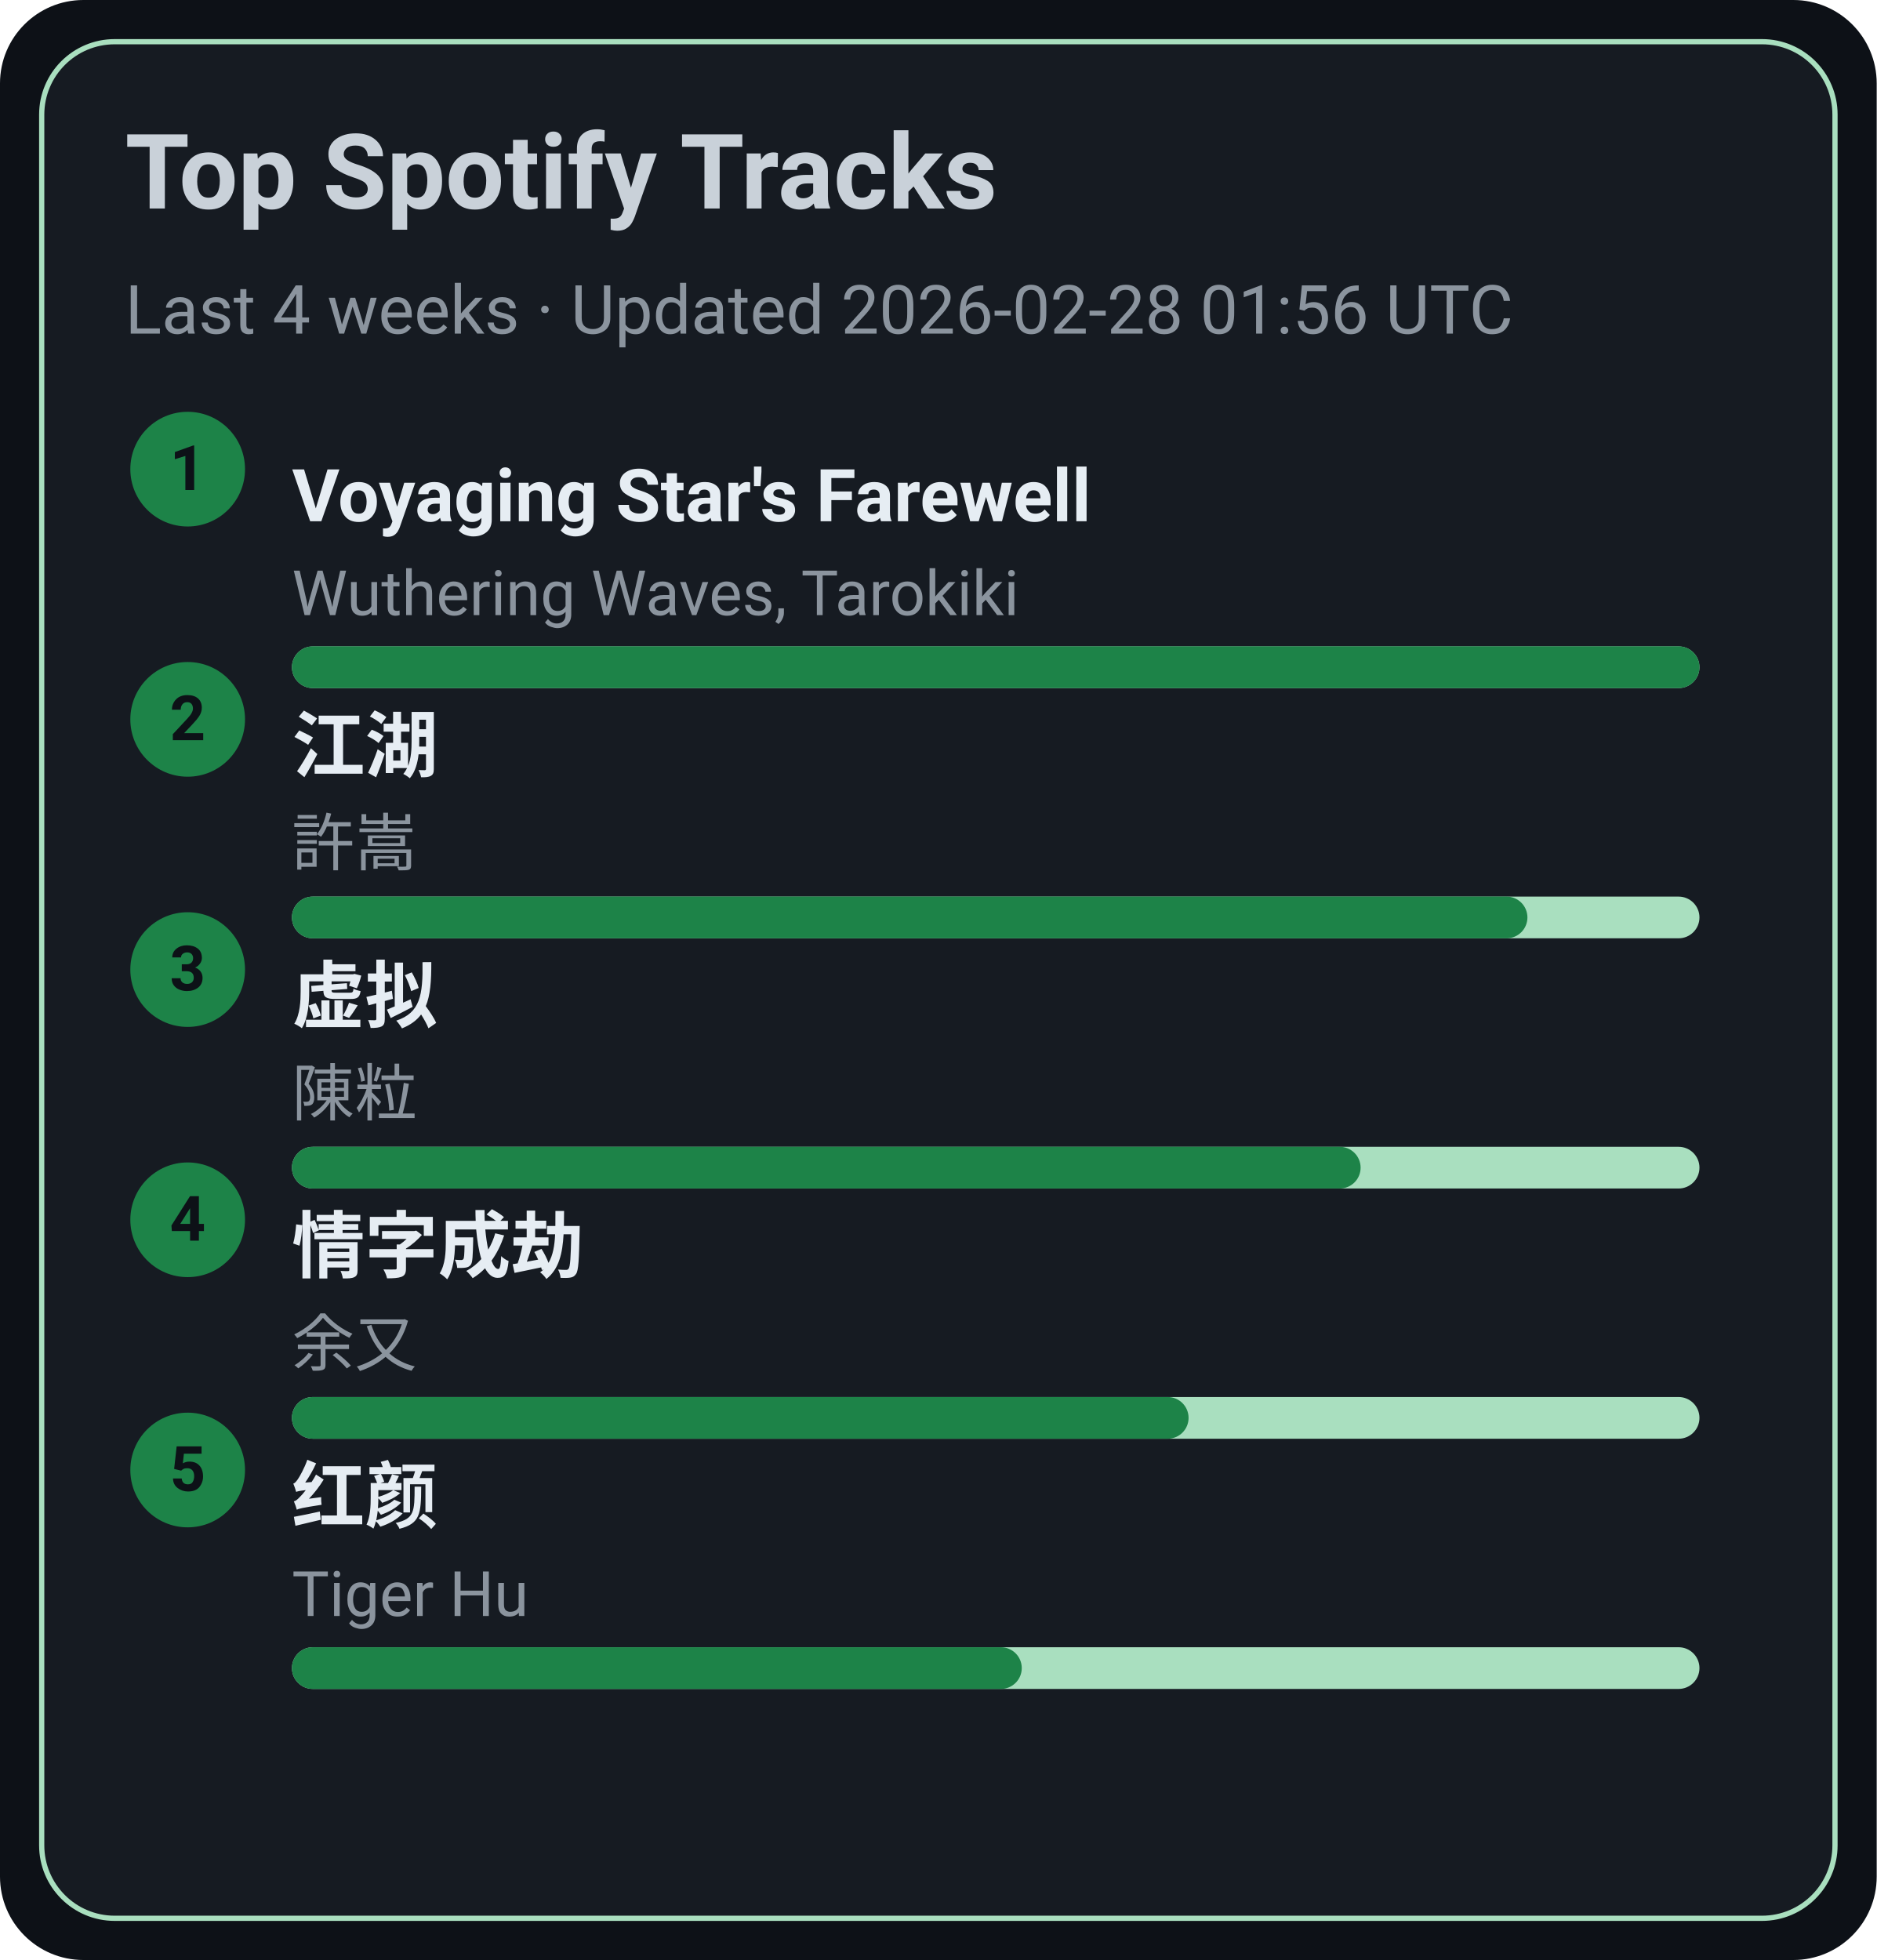
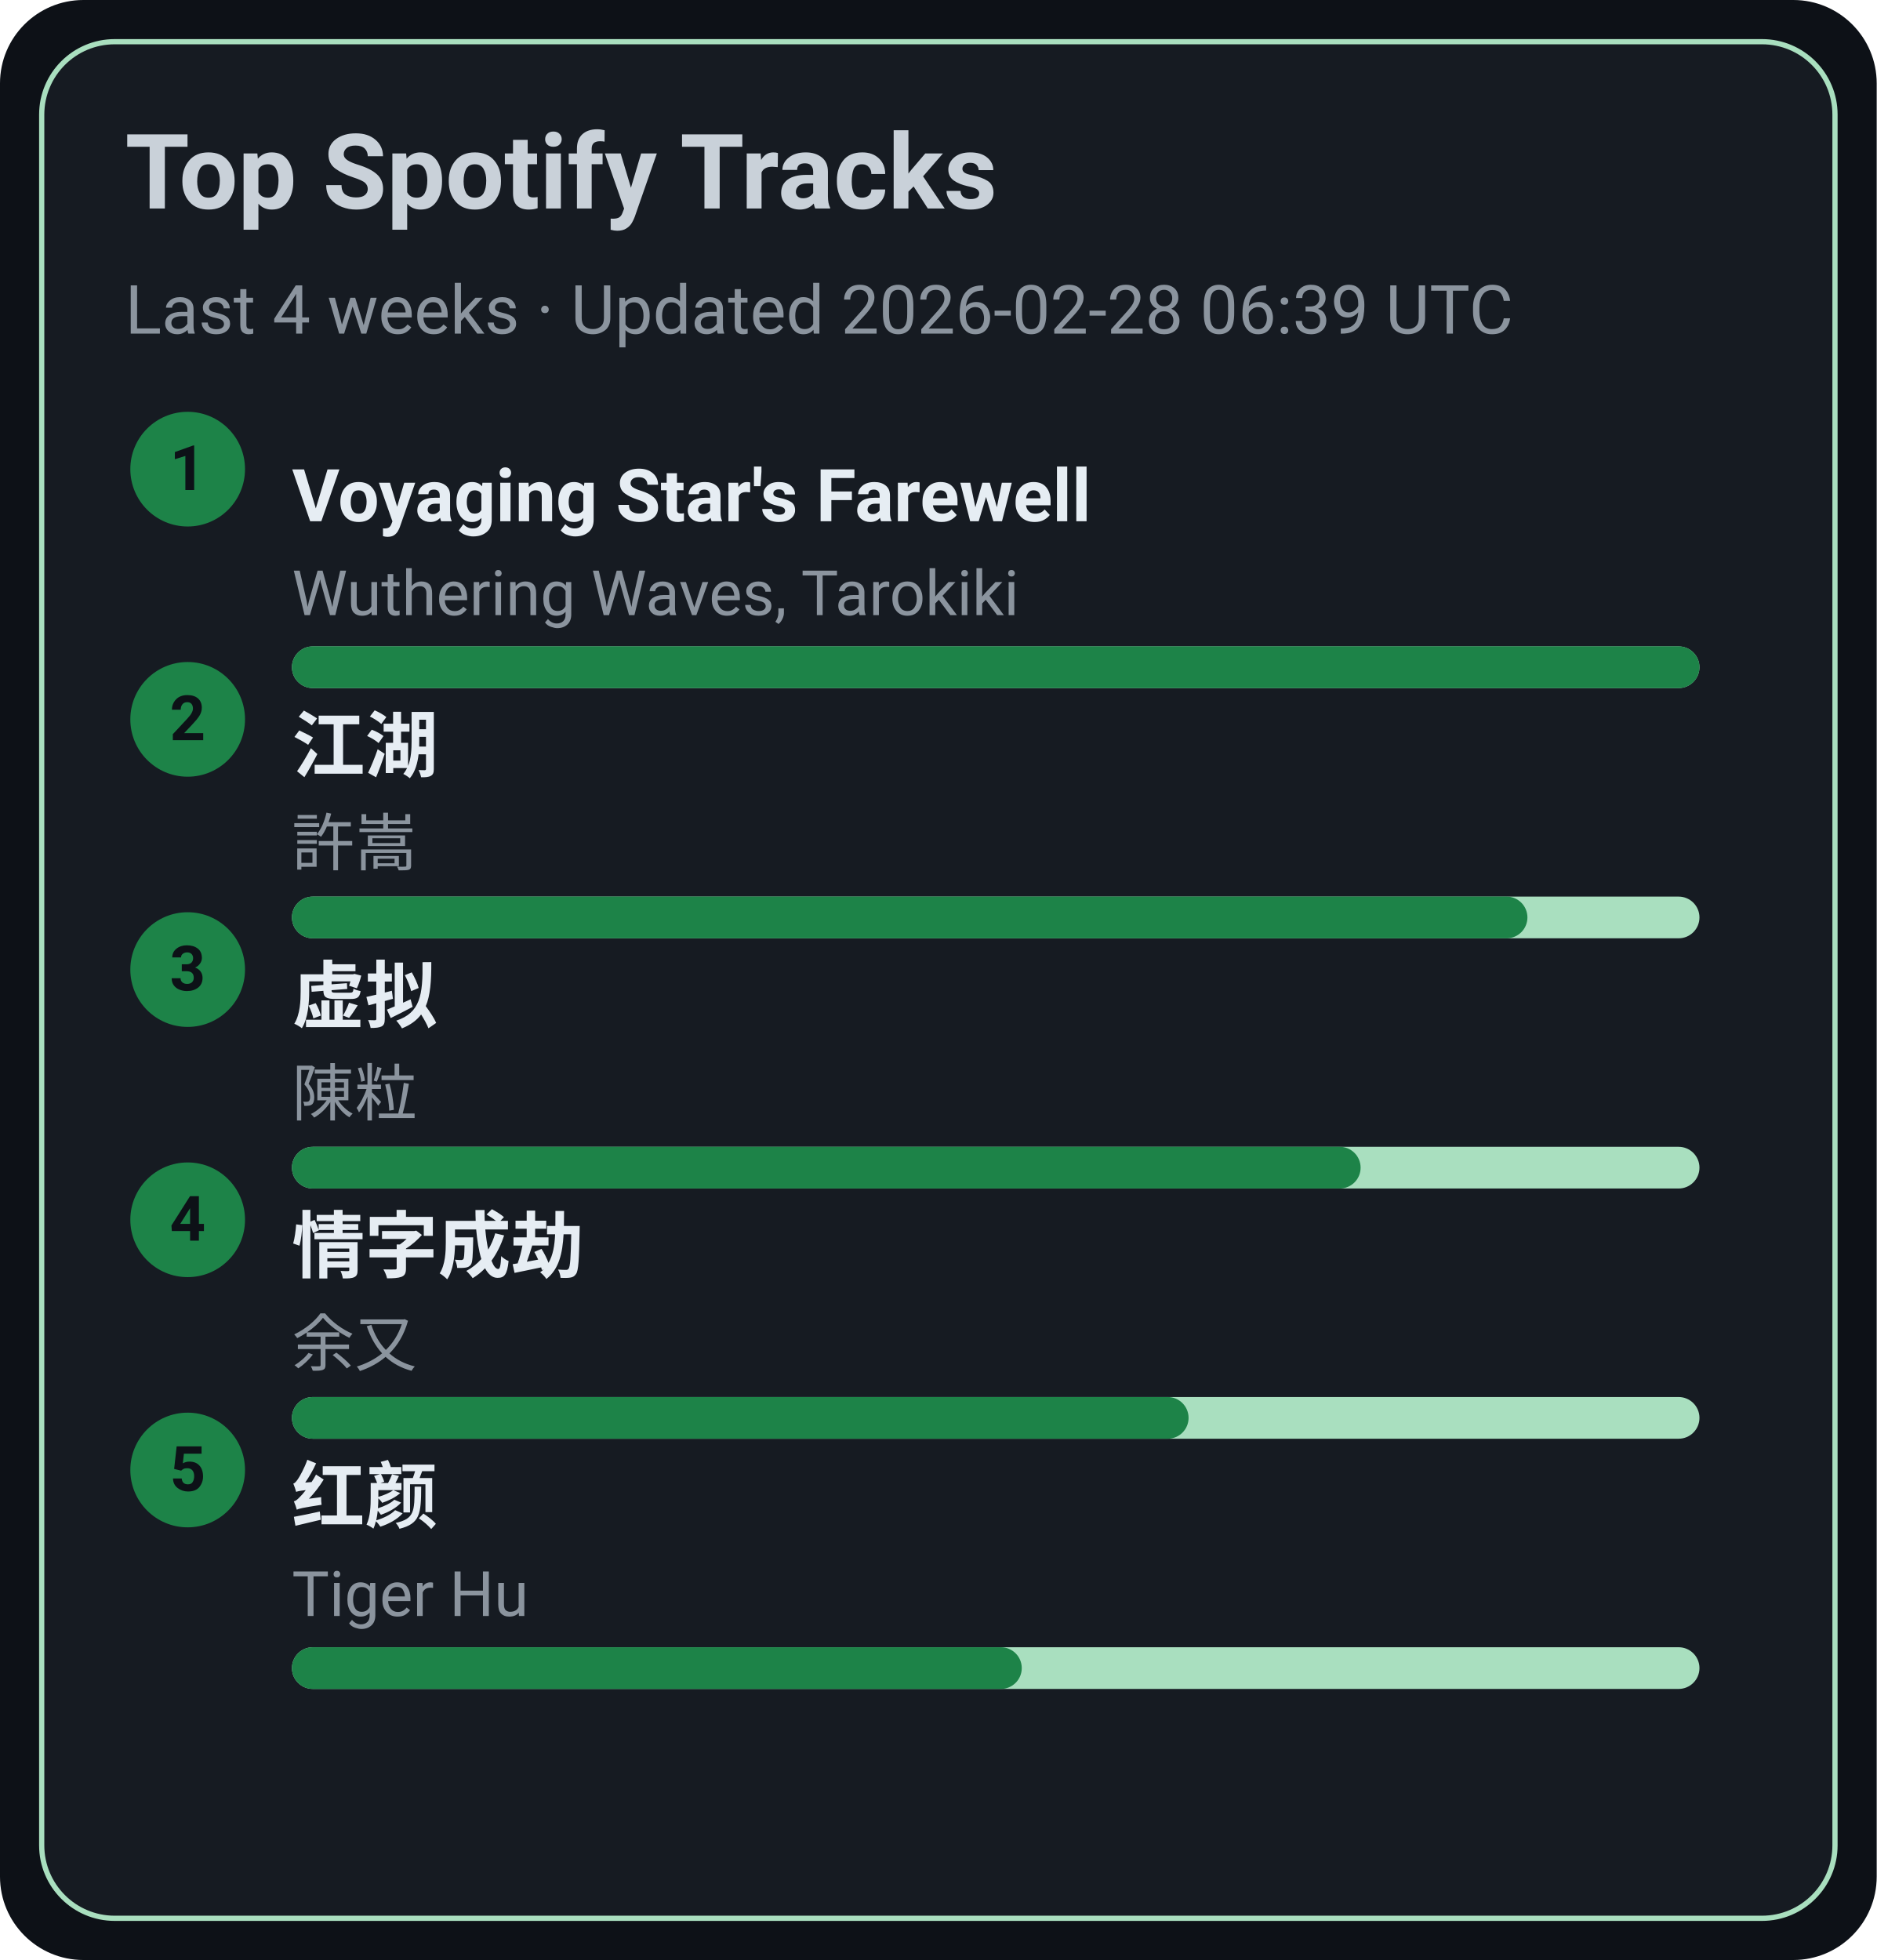
<svg xmlns="http://www.w3.org/2000/svg" width="360" height="376" viewBox="0 0 360 376">
  <style>text{font-family:-apple-system,BlinkMacSystemFont,Segoe UI,Roboto,Ubuntu,Helvetica Neue,Arial,Noto Sans,sans-serif}</style>
  <rect width="360" height="376" rx="16" fill="#0d1117" />
  <rect x="8" y="8" width="344" height="360" rx="14" fill="#161b22" stroke="#A9DFBF" />
  <text x="24" y="40" font-size="20" fill="#c9d1d9" font-weight="600">Top Spotify Tracks</text>
-   <text x="24" y="64" font-size="13" fill="#8b949e">Last 4 weeks · Updated 2026-02-28 01:56 UTC</text>
+   <text x="24" y="64" font-size="13" fill="#8b949e">Last 4 weeks · Updated 2026-02-28 06:39 UTC</text>
  <circle cx="36" cy="90" r="11" fill="#1D8348" />
  <text x="36" y="94" text-anchor="middle" font-size="12" fill="#0d1117" font-weight="700">1</text>
  <a href="https://open.spotify.com/track/3uI2KolgU1Pt41ywffsggr" target="_blank" rel="noopener noreferrer">
    <text x="56" y="100" font-size="14" fill="#e6edf3" font-weight="600">Voyaging Star's Farewell</text>
  </a>
  <text x="56" y="118" font-size="12" fill="#8b949e">Wuthering Waves, Tarokiki</text>
  <rect x="56" y="124" width="270" height="8" rx="4" fill="#A9DFBF" />
  <rect x="56" y="124" width="270" height="8" rx="4" fill="#1D8348" />
  <circle cx="36" cy="138" r="11" fill="#1D8348" />
  <text x="36" y="142" text-anchor="middle" font-size="12" fill="#0d1117" font-weight="700">2</text>
  <a href="https://open.spotify.com/track/03PCdwqajii1xgp7WIozzC" target="_blank" rel="noopener noreferrer">
    <text x="56" y="148" font-size="14" fill="#e6edf3" font-weight="600">江湖</text>
  </a>
  <text x="56" y="166" font-size="12" fill="#8b949e">許嵩</text>
  <rect x="56" y="172" width="270" height="8" rx="4" fill="#A9DFBF" />
  <rect x="56" y="172" width="237" height="8" rx="4" fill="#1D8348" />
  <circle cx="36" cy="186" r="11" fill="#1D8348" />
  <text x="36" y="190" text-anchor="middle" font-size="12" fill="#0d1117" font-weight="700">3</text>
  <a href="https://open.spotify.com/track/5l9sg05BhpfsdLfRvjGsAf" target="_blank" rel="noopener noreferrer">
    <text x="56" y="196" font-size="14" fill="#e6edf3" font-weight="600">虚拟</text>
  </a>
  <text x="56" y="214" font-size="12" fill="#8b949e">陳粒</text>
  <rect x="56" y="220" width="270" height="8" rx="4" fill="#A9DFBF" />
  <rect x="56" y="220" width="205" height="8" rx="4" fill="#1D8348" />
  <circle cx="36" cy="234" r="11" fill="#1D8348" />
  <text x="36" y="238" text-anchor="middle" font-size="12" fill="#0d1117" font-weight="700">4</text>
  <a href="https://open.spotify.com/track/6PLof7Z5mvbp9im83J4m3m" target="_blank" rel="noopener noreferrer">
    <text x="56" y="244" font-size="14" fill="#e6edf3" font-weight="600">情字成劫</text>
  </a>
  <text x="56" y="262" font-size="12" fill="#8b949e">余又</text>
  <rect x="56" y="268" width="270" height="8" rx="4" fill="#A9DFBF" />
  <rect x="56" y="268" width="172" height="8" rx="4" fill="#1D8348" />
  <circle cx="36" cy="282" r="11" fill="#1D8348" />
  <text x="36" y="286" text-anchor="middle" font-size="12" fill="#0d1117" font-weight="700">5</text>
  <a href="https://open.spotify.com/track/6Q7OE4tvrUOIvIDY2EC5Im" target="_blank" rel="noopener noreferrer">
    <text x="56" y="292" font-size="14" fill="#e6edf3" font-weight="600">红颜</text>
  </a>
  <text x="56" y="310" font-size="12" fill="#8b949e">Tiger Hu</text>
  <rect x="56" y="316" width="270" height="8" rx="4" fill="#A9DFBF" />
  <rect x="56" y="316" width="140" height="8" rx="4" fill="#1D8348" />
</svg>
